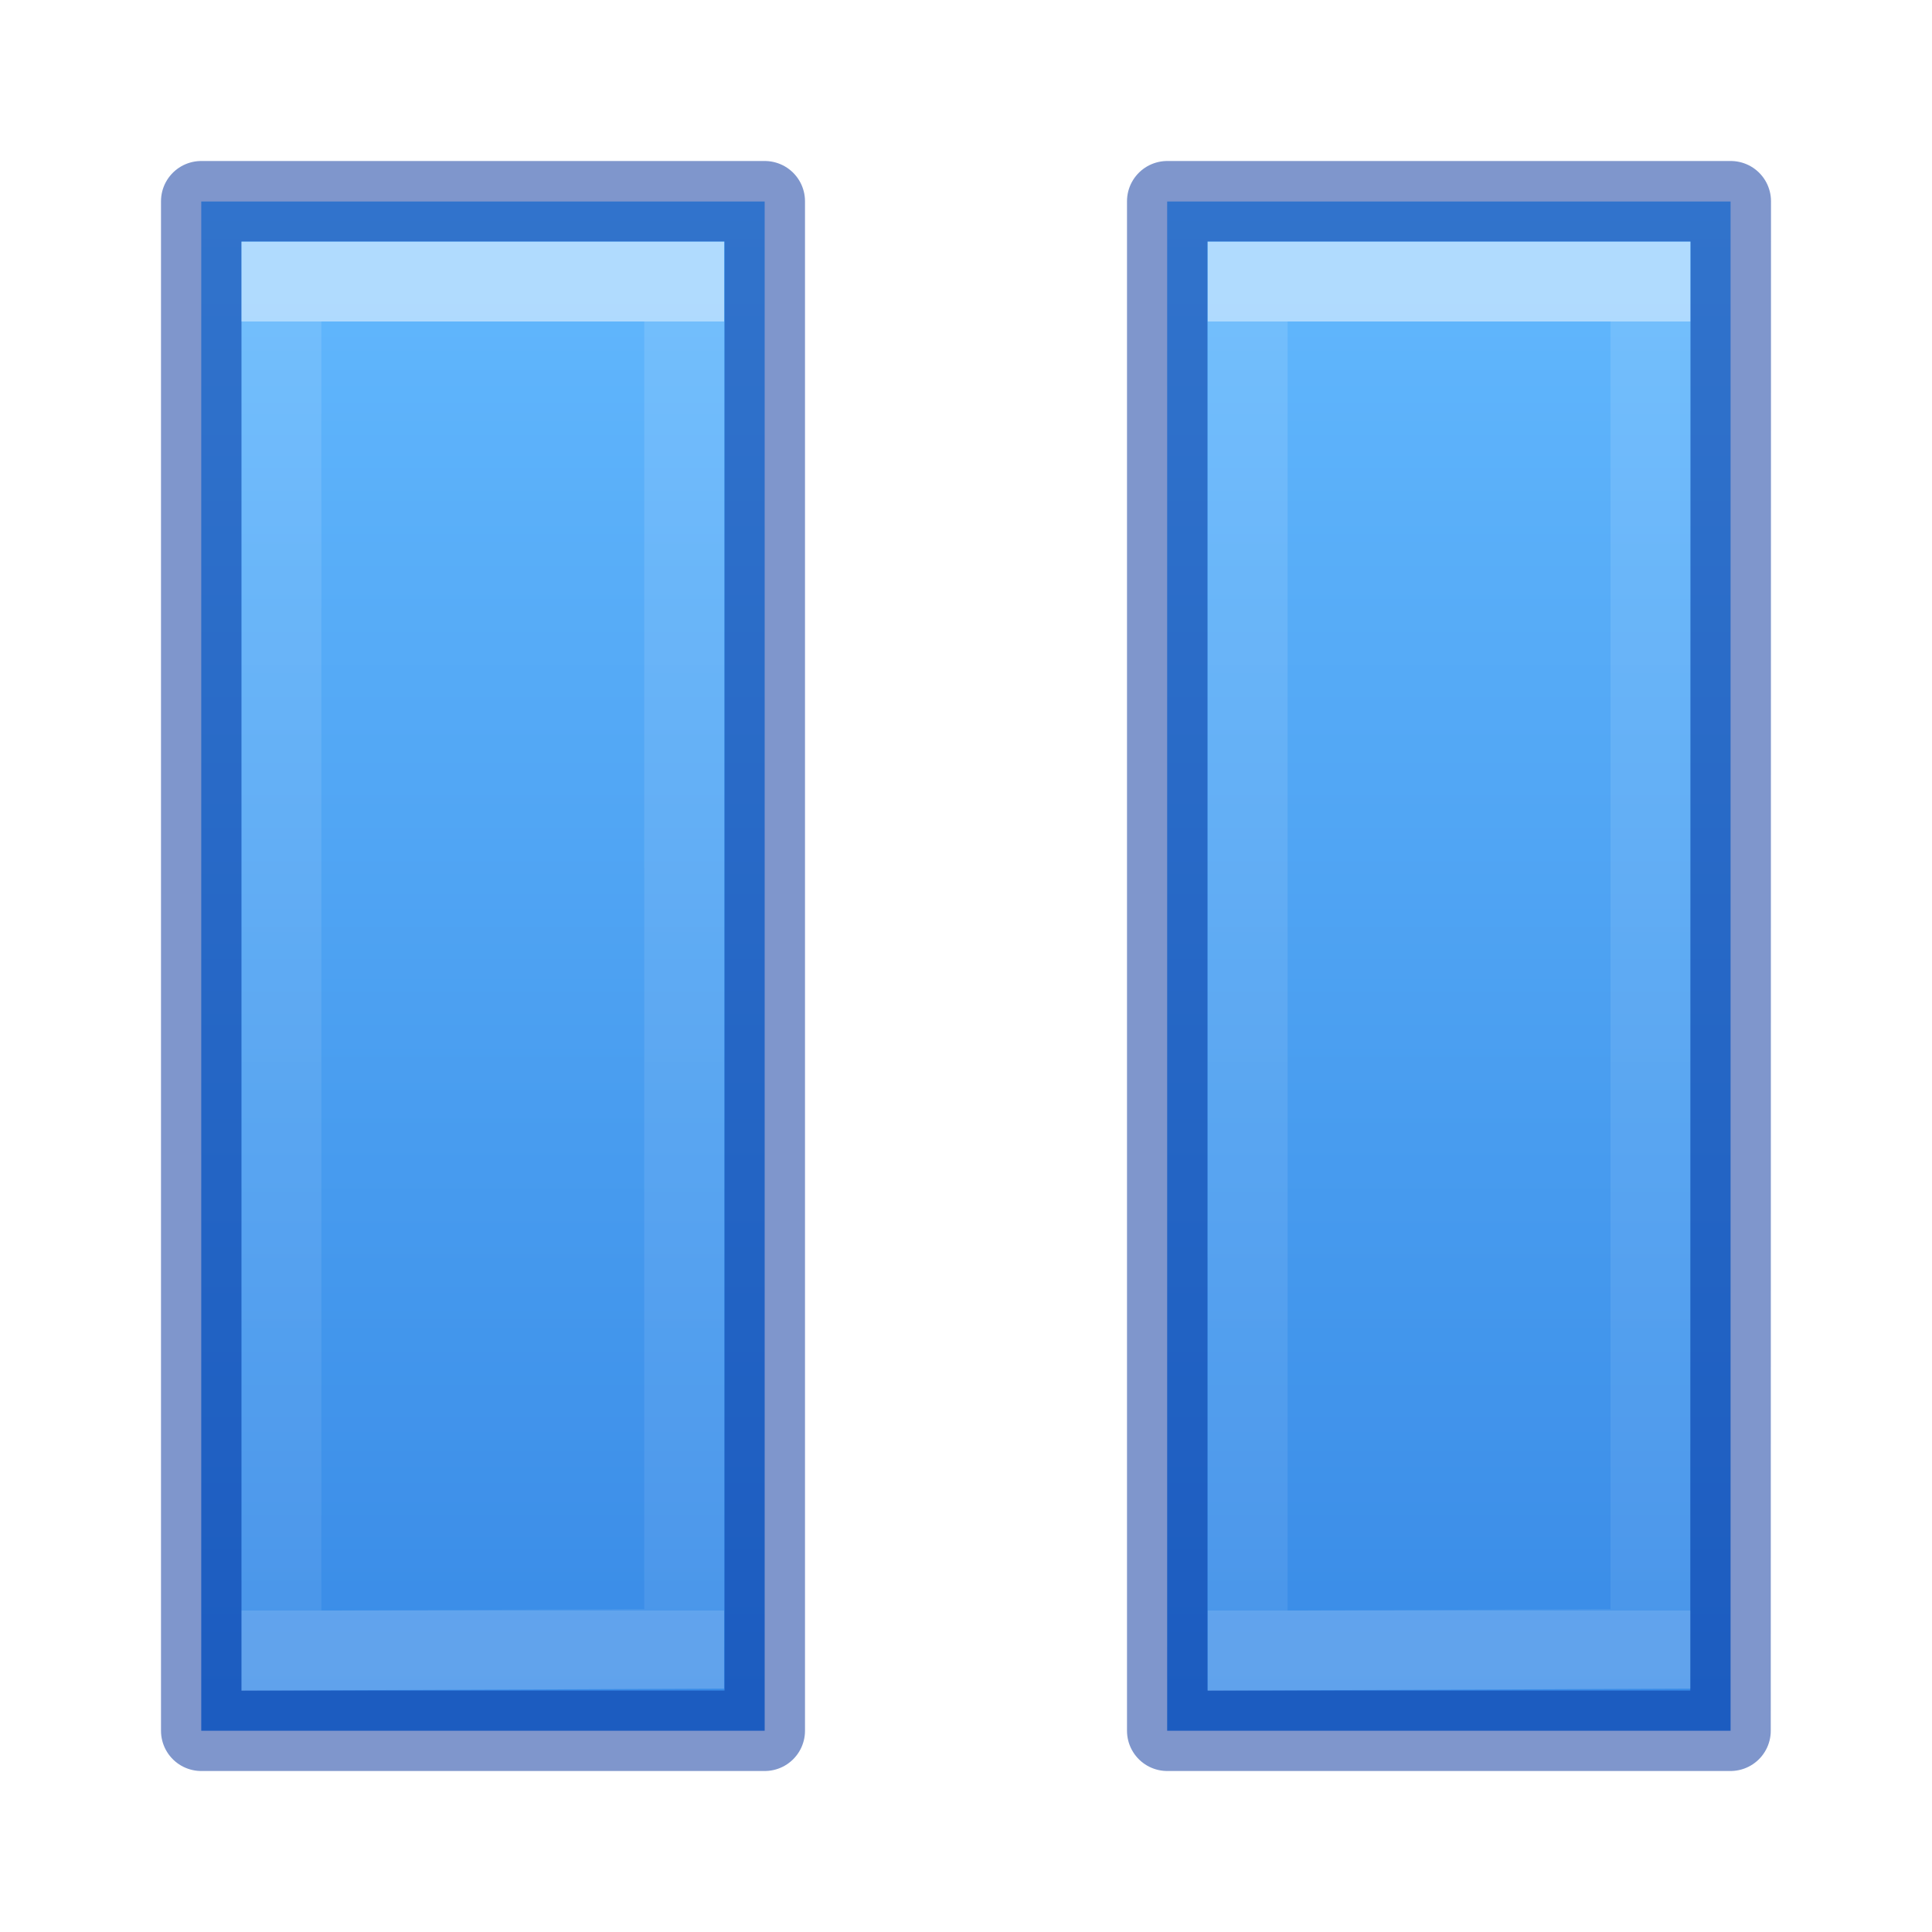
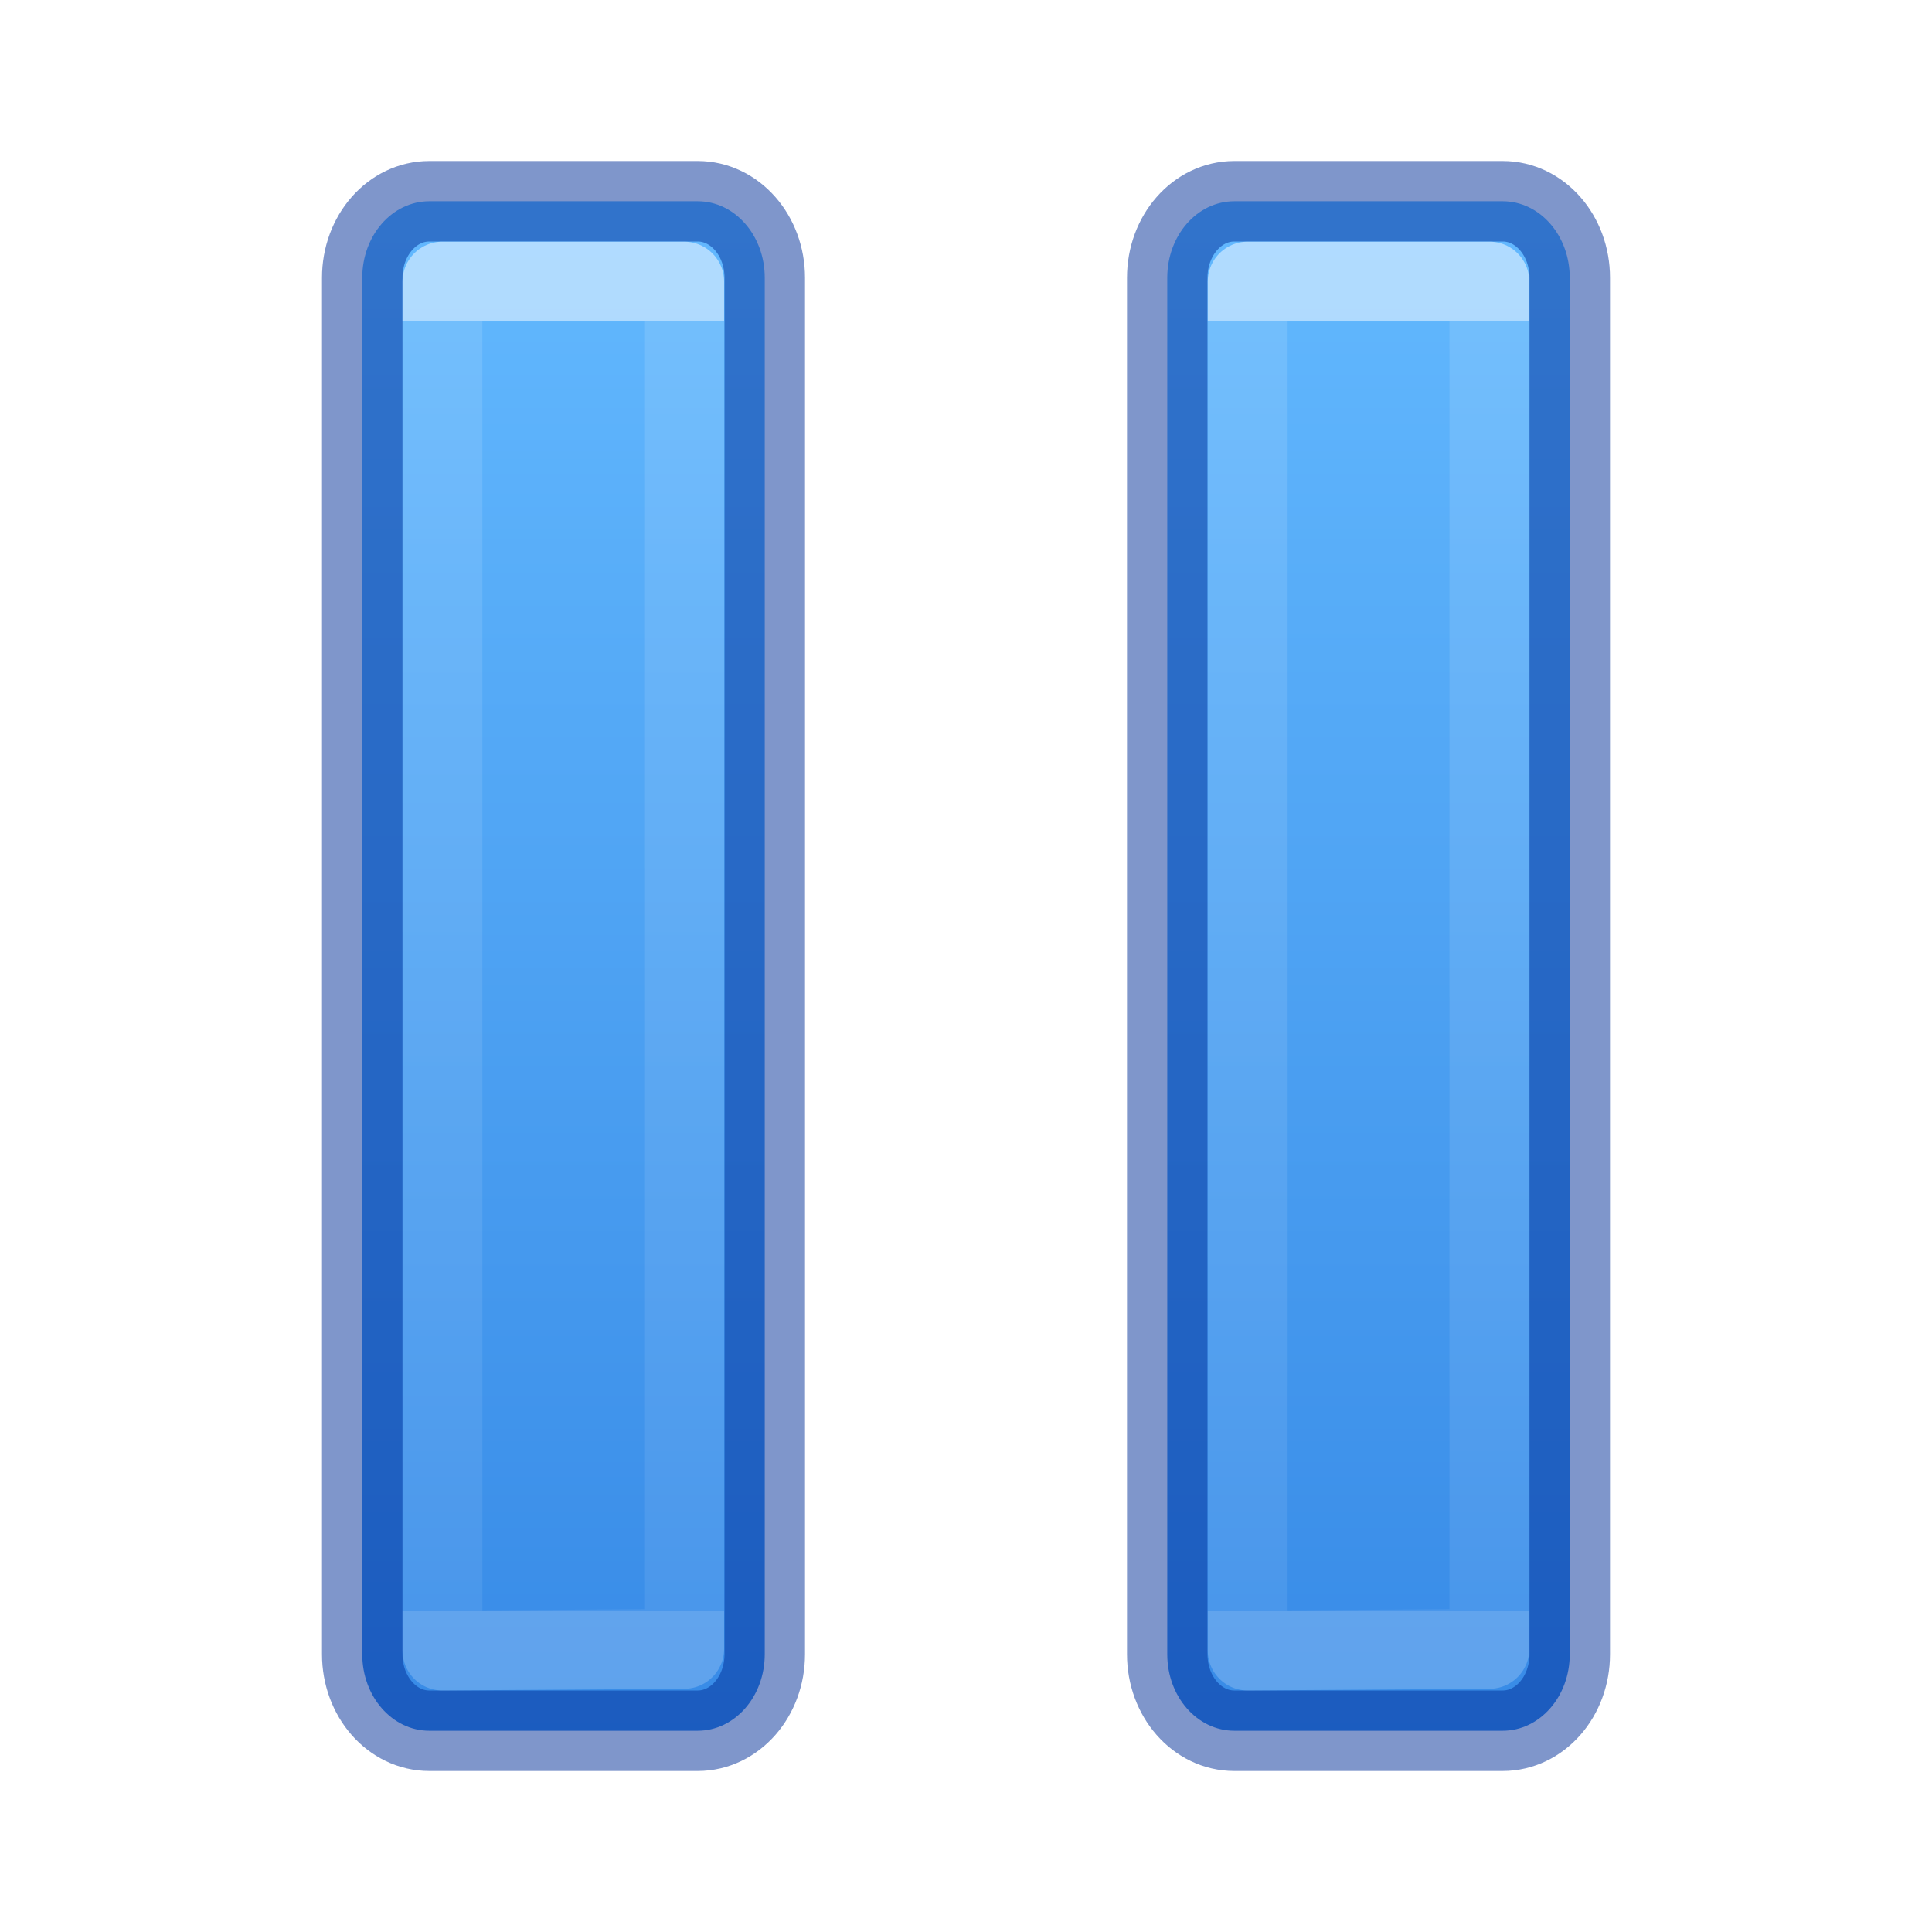
- <svg xmlns="http://www.w3.org/2000/svg" xmlns:xlink="http://www.w3.org/1999/xlink" version="1.1" width="24" height="24" id="svg3792">
+ <svg xmlns="http://www.w3.org/2000/svg" xmlns:xlink="http://www.w3.org/1999/xlink" id="svg3792" height="24" width="24" version="1.1">
  <defs id="defs3794">
    <linearGradient id="linearGradient4382">
-       <stop offset="0" style="stop-color:#64baff;stop-opacity:1" id="stop4384" />
-       <stop offset="1" style="stop-color:#3689e6;stop-opacity:1" id="stop4386" />
+       <stop id="stop4384" style="stop-color:#64baff;stop-opacity:1" offset="0" />
+       <stop id="stop4386" style="stop-color:#3689e6;stop-opacity:1" offset="1" />
    </linearGradient>
-     <linearGradient gradientTransform="matrix(0.7705623,0,0,0.7707784,-10.00137,-11.00622)" gradientUnits="userSpaceOnUse" xlink:href="#linearGradient3881-6" id="linearGradient3038-3" y2="40.227" x2="20.766" y1="19.469" x1="20.766" />
+     <linearGradient x1="20.766" y1="19.469" x2="20.766" y2="40.227" id="linearGradient3038-3" xlink:href="#linearGradient3881-6" gradientUnits="userSpaceOnUse" gradientTransform="matrix(0.7705623,0,0,0.7707784,-10.00137,-11.00622)" />
    <linearGradient id="linearGradient3881-6">
-       <stop offset="0" style="stop-color:#ffffff;stop-opacity:1" id="stop3883-0" />
-       <stop offset="0" style="stop-color:#ffffff;stop-opacity:0.235" id="stop3885-6" />
-       <stop offset="1" style="stop-color:#ffffff;stop-opacity:0.157" id="stop3887-2" />
-       <stop offset="1" style="stop-color:#ffffff;stop-opacity:0.392" id="stop3889-6" />
+       <stop id="stop3883-0" style="stop-color:#ffffff;stop-opacity:1" offset="0" />
+       <stop id="stop3885-6" style="stop-color:#ffffff;stop-opacity:0.235" offset="0" />
+       <stop id="stop3887-2" style="stop-color:#ffffff;stop-opacity:0.157" offset="1" />
+       <stop id="stop3889-6" style="stop-color:#ffffff;stop-opacity:0.392" offset="1" />
    </linearGradient>
-     <linearGradient x1="2035.165" y1="3207.192" x2="2035.165" y2="3240.323" id="linearGradient11527-6-1" xlink:href="#linearGradient4382" gradientUnits="userSpaceOnUse" gradientTransform="matrix(0.8047894,0,0,0.6016574,-1628.821,-1928.079)" />
+     <linearGradient gradientUnits="userSpaceOnUse" y2="22.047" x2="17" y1="2" x1="17" id="linearGradient889" xlink:href="#linearGradient4382" />
+     <linearGradient gradientTransform="translate(-10)" xlink:href="#linearGradient4382" id="linearGradient889-7" x1="17" y1="2" x2="17" y2="22.047" gradientUnits="userSpaceOnUse" />
  </defs>
-   <path d="M 2.5,2.503 V 21.5 h 6.999 V 2.503 Z m 11.999,0 V 21.5 h 6.999 V 2.503 Z" id="path2645-5-9" style="color:#000000;clip-rule:nonzero;display:inline;overflow:visible;visibility:visible;opacity:0.99;isolation:auto;mix-blend-mode:normal;color-interpolation:sRGB;color-interpolation-filters:linearRGB;solid-color:#000000;solid-opacity:1;fill:url(#linearGradient11527-6-1);fill-opacity:1;fill-rule:nonzero;stroke:none;stroke-width:1;stroke-linecap:butt;stroke-linejoin:miter;stroke-miterlimit:4;stroke-dasharray:none;stroke-dashoffset:0;stroke-opacity:1;marker:none;color-rendering:auto;image-rendering:auto;shape-rendering:auto;text-rendering:auto;enable-background:accumulate" />
-   <path d="m 2.5,2.5 v 19 H 9.5 V 2.5 Z M 14.5,2.5 v 19 h 6.997 l 0.003,-19 z" id="path2645-2" style="color:#000000;clip-rule:nonzero;display:inline;overflow:visible;visibility:visible;opacity:0.5;isolation:auto;mix-blend-mode:normal;color-interpolation:sRGB;color-interpolation-filters:linearRGB;solid-color:#000000;solid-opacity:1;fill:none;fill-opacity:1;fill-rule:nonzero;stroke:#002e99;stroke-width:1;stroke-linecap:round;stroke-linejoin:round;stroke-miterlimit:4;stroke-dasharray:none;stroke-dashoffset:0;stroke-opacity:1;marker:none;color-rendering:auto;image-rendering:auto;shape-rendering:auto;text-rendering:auto;enable-background:accumulate" />
-   <path d="M 15.499,3.498 V 20.504 l 5.003,-0.021 V 3.498 Z m -12.003,-10e-7 V 20.504 l 5.003,-0.021 V 3.498 Z" id="path2647-0" style="color:#000000;clip-rule:nonzero;display:inline;overflow:visible;visibility:visible;opacity:0.5;isolation:auto;mix-blend-mode:normal;color-interpolation:sRGB;color-interpolation-filters:linearRGB;solid-color:#000000;solid-opacity:1;fill:none;fill-opacity:1;fill-rule:nonzero;stroke:url(#linearGradient3038-3);stroke-width:0.992;stroke-linecap:butt;stroke-linejoin:miter;stroke-miterlimit:4;stroke-dasharray:none;stroke-dashoffset:0;stroke-opacity:1;marker:none;color-rendering:auto;image-rendering:auto;shape-rendering:auto;text-rendering:auto;enable-background:accumulate" />
+   <path id="rect839-3-5" d="M 5.333,2.5 C 4.872,2.5 4.5,2.924 4.5,3.45 v 17.1 c 0,0.526 0.372,0.95 0.833,0.95 H 8.667 C 9.128,21.5 9.5,21.076 9.5,20.55 V 3.45 C 9.5,2.924 9.128,2.5 8.667,2.5 Z" style="font-variation-settings:normal;opacity:1;vector-effect:none;fill:url(#linearGradient889-7);fill-opacity:1;stroke:#002e99;stroke-width:1;stroke-linecap:round;stroke-linejoin:round;stroke-miterlimit:4;stroke-dasharray:none;stroke-dashoffset:0;stroke-opacity:0.5;marker:none;stop-color:#000000;stop-opacity:1" />
+   <path style="fill:url(#linearGradient889);stroke-width:1;stroke-linecap:round;stroke-linejoin:round;stop-color:#000000;font-variation-settings:normal;opacity:1;vector-effect:none;fill-opacity:1;stroke:#002e99;stroke-miterlimit:4;stroke-dasharray:none;stroke-dashoffset:0;stroke-opacity:0.5;marker:none;stop-opacity:1" d="M 15.333,2.5 C 14.872,2.5 14.5,2.924 14.5,3.45 v 17.1 c 0,0.526 0.372,0.95 0.833,0.95 h 3.333 C 19.128,21.5 19.5,21.076 19.5,20.55 V 3.45 C 19.5,2.924 19.128,2.5 18.667,2.5 Z" id="rect839-3" />
+   <path style="color:#000000;clip-rule:nonzero;display:inline;overflow:visible;visibility:visible;opacity:0.5;isolation:auto;mix-blend-mode:normal;color-interpolation:sRGB;color-interpolation-filters:linearRGB;solid-color:#000000;solid-opacity:1;fill:none;fill-opacity:1;fill-rule:nonzero;stroke:url(#linearGradient3038-3);stroke-width:0.992;stroke-linecap:butt;stroke-linejoin:round;stroke-miterlimit:4;stroke-dasharray:none;stroke-dashoffset:0;stroke-opacity:1;marker:none;color-rendering:auto;image-rendering:auto;shape-rendering:auto;text-rendering:auto;enable-background:accumulate" id="path2647-0" d="M 15.499,3.498 V 20.504 l 3.003,-0.021 V 3.498 Z m -10.003,-10e-7 V 20.504 l 3.003,-0.021 V 3.498 Z" />
</svg>
